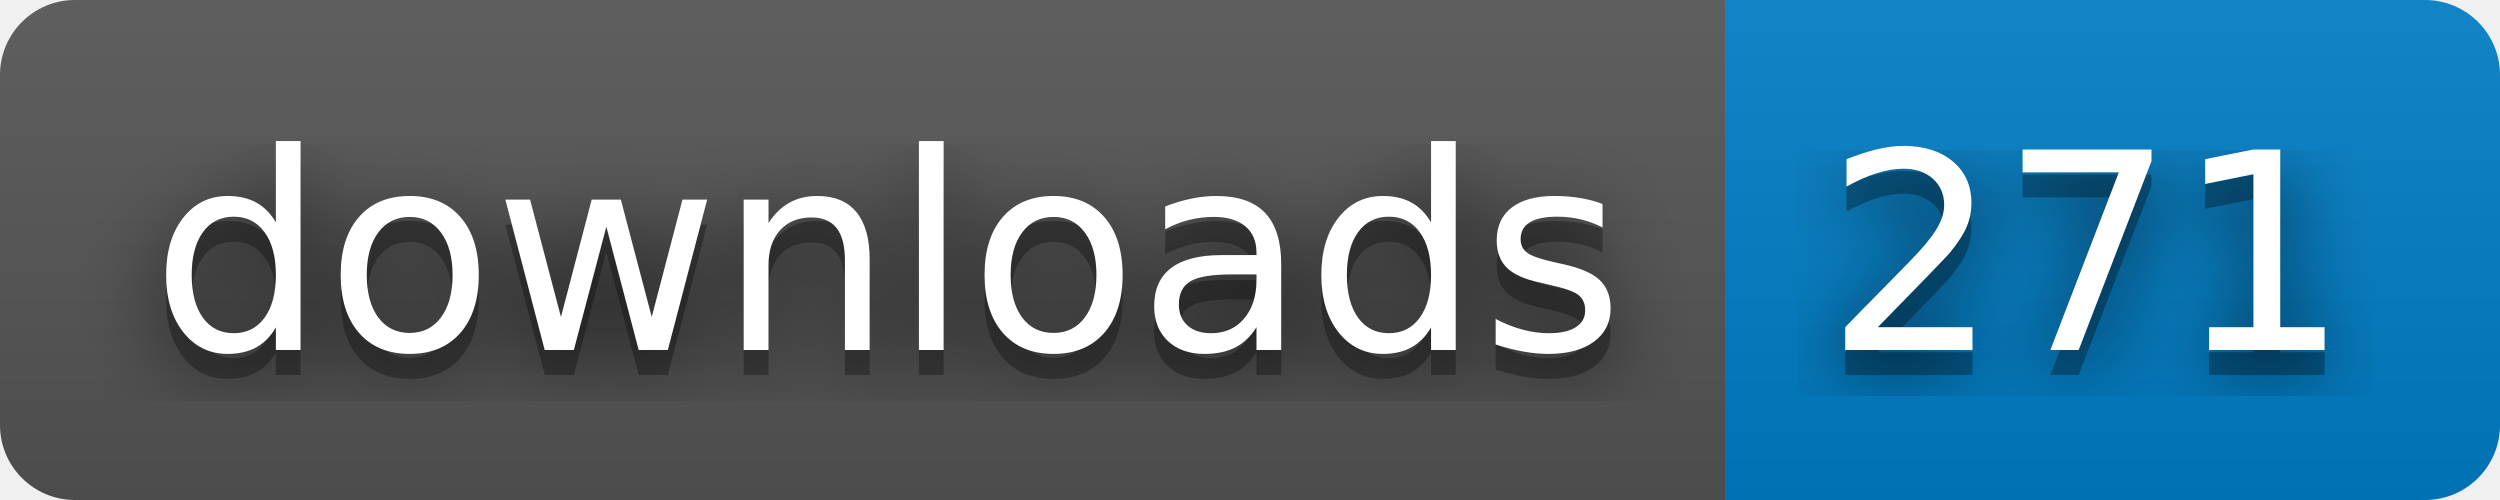
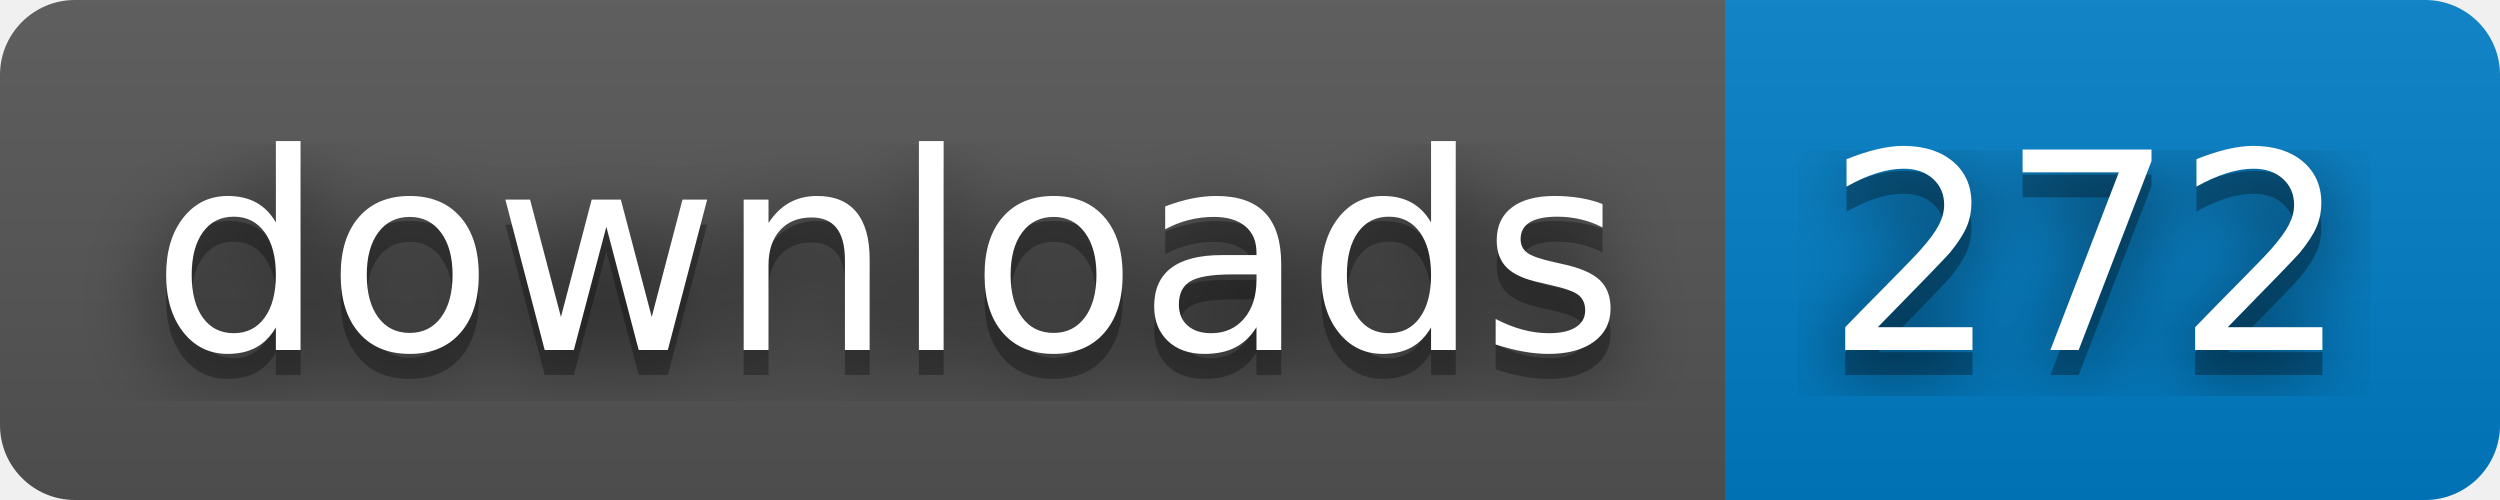
- <svg xmlns="http://www.w3.org/2000/svg" width="100" height="20" role="img" aria-label="downloads: 271">
+ <svg xmlns="http://www.w3.org/2000/svg" width="100" height="20" role="img" aria-label="downloads: 272">
  <filter id="blur">
    <feGaussianBlur stdDeviation="16" />
  </filter>
  <linearGradient id="s" x2="0" y2="100%">
    <stop offset="0" stop-color="#bbb" stop-opacity=".1" />
    <stop offset="1" stop-opacity=".1" />
  </linearGradient>
  <clipPath id="r">
    <rect width="100" height="20" rx="3" />
  </clipPath>
  <g clip-path="url(#r)">
    <rect width="69" height="20" fill="#555" />
    <rect x="69" width="31" height="20" fill="#007ec6" />
    <rect width="100" height="20" fill="url(#s)" />
  </g>
  <g fill="#fff" text-anchor="middle" font-family="Verdana,Geneva,DejaVu Sans,sans-serif" text-rendering="geometricPrecision" font-size="110">
    <g transform="scale(.1)">
      <g aria-hidden="true" fill="#010101">
        <text x="355" y="150" fill-opacity=".8" filter="url(#blur)" textLength="590">downloads</text>
        <text x="355" y="150" fill-opacity=".3" textLength="590">downloads</text>
      </g>
      <text x="355" y="140" textLength="590">downloads</text>
    </g>
    <g transform="scale(.1)">
      <g aria-hidden="true" fill="#010101">
-         <text x="835" y="150" fill-opacity=".8" filter="url(#blur)" textLength="210">271</text>
-         <text x="835" y="150" fill-opacity=".3" textLength="210">271</text>
+         <text x="835" y="150" fill-opacity=".8" filter="url(#blur)" textLength="210">272</text>
+         <text x="835" y="150" fill-opacity=".3" textLength="210">272</text>
      </g>
-       <text x="835" y="140" textLength="210">271</text>
+       <text x="835" y="140" textLength="210">272</text>
    </g>
  </g>
</svg>
